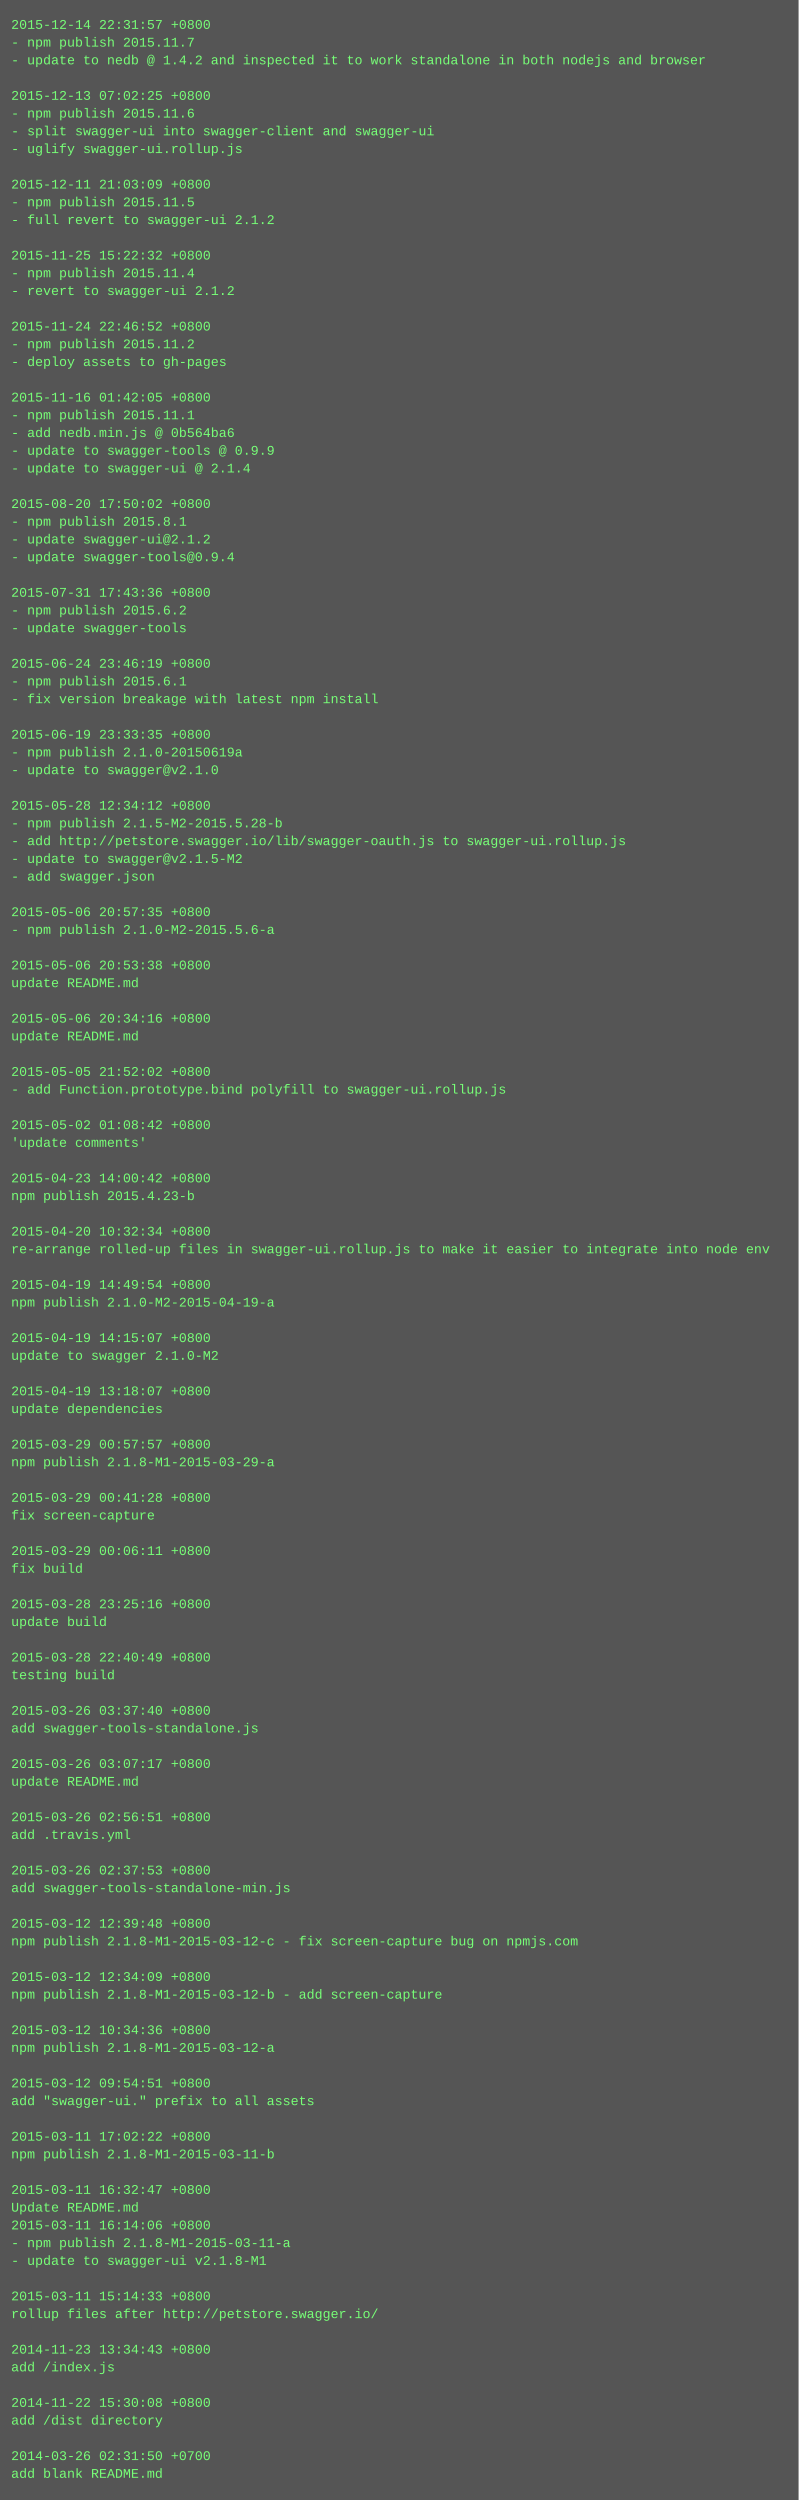
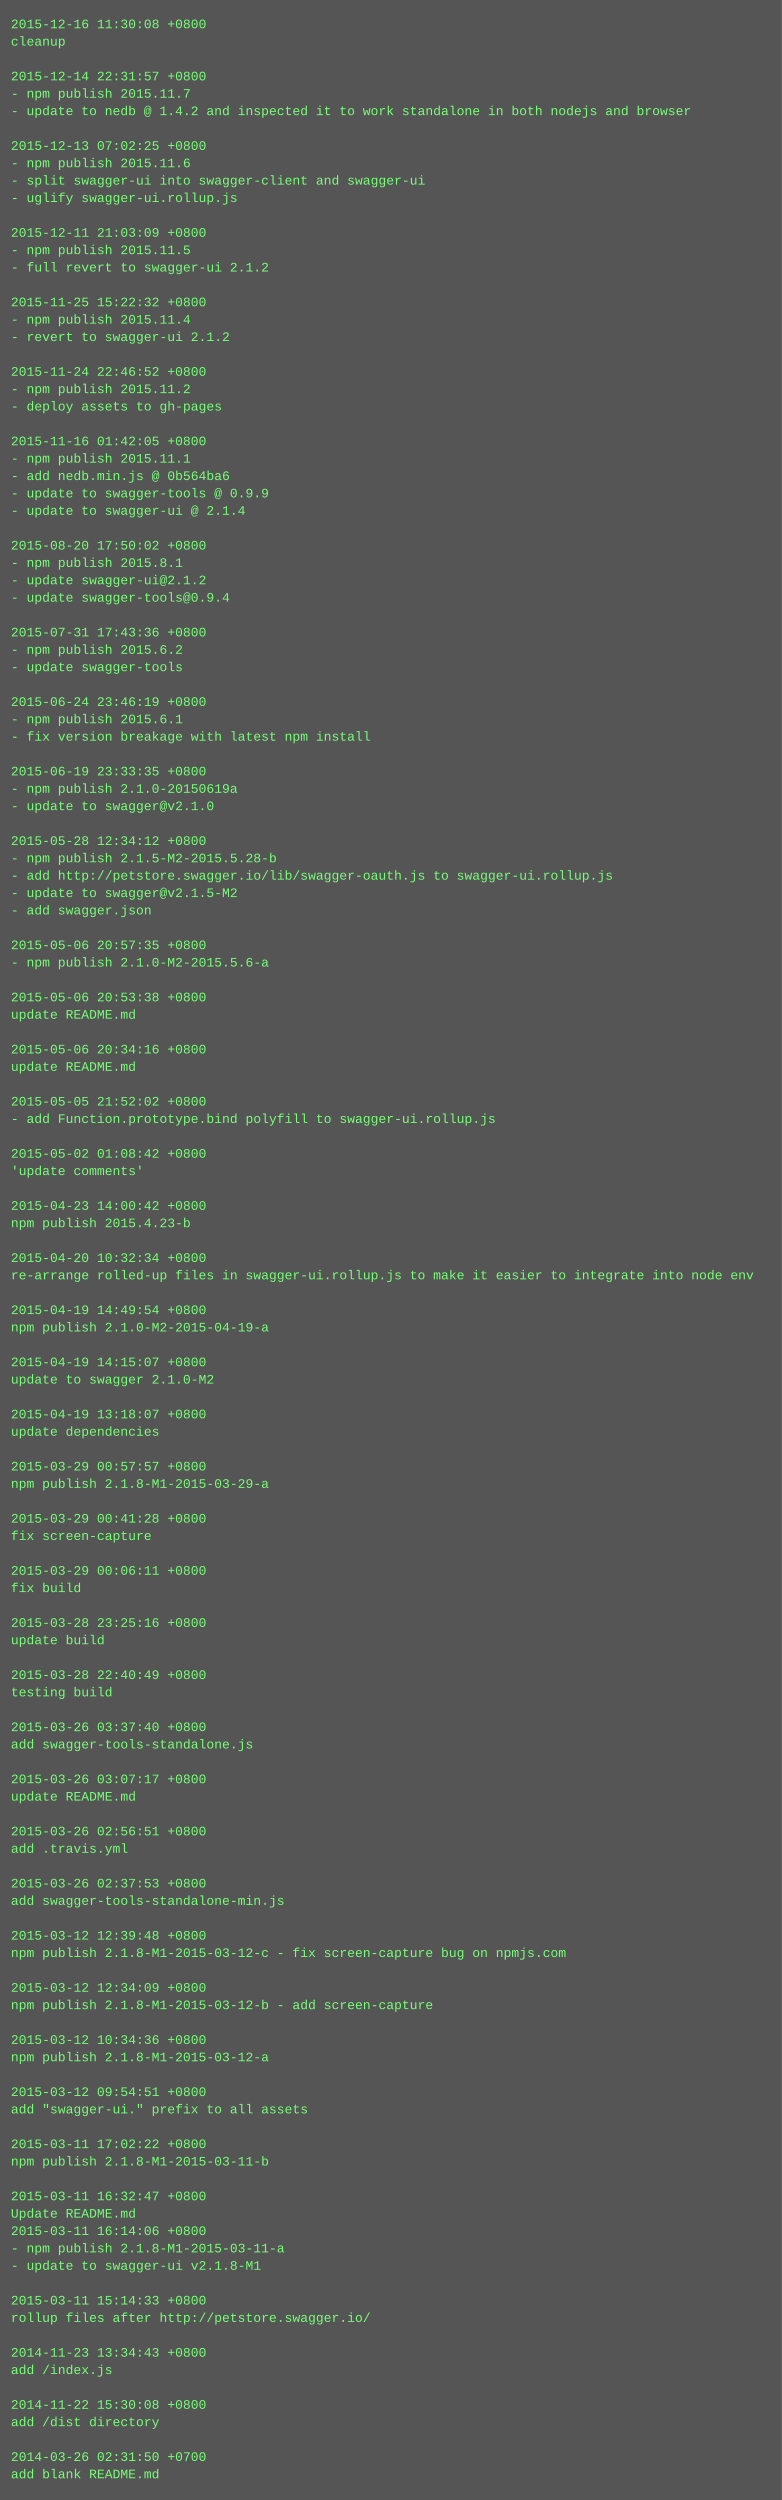
- <svg xmlns="http://www.w3.org/2000/svg" height="2254" width="720">
-   <rect height="2254" fill="#555" width="720" />
+ <svg xmlns="http://www.w3.org/2000/svg" height="2302" width="720">
+   <rect height="2302" fill="#555" width="720" />
  <text fill="#7f7" font-family="Courier New" font-size="12" xml:space="preserve">
-     <tspan x="10" y="26">2015-12-14 22:31:57 +0800</tspan>
-     <tspan x="10" y="42">- npm publish 2015.11.7</tspan>
-     <tspan x="10" y="58">- update to nedb @ 1.4.2 and inspected it to work standalone in both nodejs and browser</tspan>
-     <tspan x="10" y="74" />
-     <tspan x="10" y="90">2015-12-13 07:02:25 +0800</tspan>
-     <tspan x="10" y="106">- npm publish 2015.11.6</tspan>
-     <tspan x="10" y="122">- split swagger-ui into swagger-client and swagger-ui</tspan>
-     <tspan x="10" y="138">- uglify swagger-ui.rollup.js</tspan>
-     <tspan x="10" y="154" />
-     <tspan x="10" y="170">2015-12-11 21:03:09 +0800</tspan>
-     <tspan x="10" y="186">- npm publish 2015.11.5</tspan>
-     <tspan x="10" y="202">- full revert to swagger-ui 2.1.2</tspan>
-     <tspan x="10" y="218" />
-     <tspan x="10" y="234">2015-11-25 15:22:32 +0800</tspan>
-     <tspan x="10" y="250">- npm publish 2015.11.4</tspan>
-     <tspan x="10" y="266">- revert to swagger-ui 2.1.2</tspan>
-     <tspan x="10" y="282" />
-     <tspan x="10" y="298">2015-11-24 22:46:52 +0800</tspan>
-     <tspan x="10" y="314">- npm publish 2015.11.2</tspan>
-     <tspan x="10" y="330">- deploy assets to gh-pages</tspan>
-     <tspan x="10" y="346" />
-     <tspan x="10" y="362">2015-11-16 01:42:05 +0800</tspan>
-     <tspan x="10" y="378">- npm publish 2015.11.1</tspan>
-     <tspan x="10" y="394">- add nedb.min.js @ 0b564ba6</tspan>
-     <tspan x="10" y="410">- update to swagger-tools @ 0.9.9</tspan>
-     <tspan x="10" y="426">- update to swagger-ui @ 2.1.4</tspan>
-     <tspan x="10" y="442" />
-     <tspan x="10" y="458">2015-08-20 17:50:02 +0800</tspan>
-     <tspan x="10" y="474">- npm publish 2015.8.1</tspan>
-     <tspan x="10" y="490">- update swagger-ui@2.1.2</tspan>
-     <tspan x="10" y="506">- update swagger-tools@0.9.4</tspan>
-     <tspan x="10" y="522" />
-     <tspan x="10" y="538">2015-07-31 17:43:36 +0800</tspan>
-     <tspan x="10" y="554">- npm publish 2015.6.2</tspan>
-     <tspan x="10" y="570">- update swagger-tools</tspan>
-     <tspan x="10" y="586" />
-     <tspan x="10" y="602">2015-06-24 23:46:19 +0800</tspan>
-     <tspan x="10" y="618">- npm publish 2015.6.1</tspan>
-     <tspan x="10" y="634">- fix version breakage with latest npm install</tspan>
-     <tspan x="10" y="650" />
-     <tspan x="10" y="666">2015-06-19 23:33:35 +0800</tspan>
-     <tspan x="10" y="682">- npm publish 2.1.0-20150619a</tspan>
-     <tspan x="10" y="698">- update to swagger@v2.1.0</tspan>
-     <tspan x="10" y="714" />
-     <tspan x="10" y="730">2015-05-28 12:34:12 +0800</tspan>
-     <tspan x="10" y="746">- npm publish 2.1.5-M2-2015.5.28-b</tspan>
-     <tspan x="10" y="762">- add http://petstore.swagger.io/lib/swagger-oauth.js to swagger-ui.rollup.js</tspan>
-     <tspan x="10" y="778">- update to swagger@v2.1.5-M2</tspan>
-     <tspan x="10" y="794">- add swagger.json</tspan>
-     <tspan x="10" y="810" />
-     <tspan x="10" y="826">2015-05-06 20:57:35 +0800</tspan>
-     <tspan x="10" y="842">- npm publish 2.1.0-M2-2015.5.6-a</tspan>
+     <tspan x="10" y="26">2015-12-16 11:30:08 +0800</tspan>
+     <tspan x="10" y="42">cleanup</tspan>
+     <tspan x="10" y="58" />
+     <tspan x="10" y="74">2015-12-14 22:31:57 +0800</tspan>
+     <tspan x="10" y="90">- npm publish 2015.11.7</tspan>
+     <tspan x="10" y="106">- update to nedb @ 1.4.2 and inspected it to work standalone in both nodejs and browser</tspan>
+     <tspan x="10" y="122" />
+     <tspan x="10" y="138">2015-12-13 07:02:25 +0800</tspan>
+     <tspan x="10" y="154">- npm publish 2015.11.6</tspan>
+     <tspan x="10" y="170">- split swagger-ui into swagger-client and swagger-ui</tspan>
+     <tspan x="10" y="186">- uglify swagger-ui.rollup.js</tspan>
+     <tspan x="10" y="202" />
+     <tspan x="10" y="218">2015-12-11 21:03:09 +0800</tspan>
+     <tspan x="10" y="234">- npm publish 2015.11.5</tspan>
+     <tspan x="10" y="250">- full revert to swagger-ui 2.1.2</tspan>
+     <tspan x="10" y="266" />
+     <tspan x="10" y="282">2015-11-25 15:22:32 +0800</tspan>
+     <tspan x="10" y="298">- npm publish 2015.11.4</tspan>
+     <tspan x="10" y="314">- revert to swagger-ui 2.1.2</tspan>
+     <tspan x="10" y="330" />
+     <tspan x="10" y="346">2015-11-24 22:46:52 +0800</tspan>
+     <tspan x="10" y="362">- npm publish 2015.11.2</tspan>
+     <tspan x="10" y="378">- deploy assets to gh-pages</tspan>
+     <tspan x="10" y="394" />
+     <tspan x="10" y="410">2015-11-16 01:42:05 +0800</tspan>
+     <tspan x="10" y="426">- npm publish 2015.11.1</tspan>
+     <tspan x="10" y="442">- add nedb.min.js @ 0b564ba6</tspan>
+     <tspan x="10" y="458">- update to swagger-tools @ 0.9.9</tspan>
+     <tspan x="10" y="474">- update to swagger-ui @ 2.1.4</tspan>
+     <tspan x="10" y="490" />
+     <tspan x="10" y="506">2015-08-20 17:50:02 +0800</tspan>
+     <tspan x="10" y="522">- npm publish 2015.8.1</tspan>
+     <tspan x="10" y="538">- update swagger-ui@2.1.2</tspan>
+     <tspan x="10" y="554">- update swagger-tools@0.9.4</tspan>
+     <tspan x="10" y="570" />
+     <tspan x="10" y="586">2015-07-31 17:43:36 +0800</tspan>
+     <tspan x="10" y="602">- npm publish 2015.6.2</tspan>
+     <tspan x="10" y="618">- update swagger-tools</tspan>
+     <tspan x="10" y="634" />
+     <tspan x="10" y="650">2015-06-24 23:46:19 +0800</tspan>
+     <tspan x="10" y="666">- npm publish 2015.6.1</tspan>
+     <tspan x="10" y="682">- fix version breakage with latest npm install</tspan>
+     <tspan x="10" y="698" />
+     <tspan x="10" y="714">2015-06-19 23:33:35 +0800</tspan>
+     <tspan x="10" y="730">- npm publish 2.1.0-20150619a</tspan>
+     <tspan x="10" y="746">- update to swagger@v2.1.0</tspan>
+     <tspan x="10" y="762" />
+     <tspan x="10" y="778">2015-05-28 12:34:12 +0800</tspan>
+     <tspan x="10" y="794">- npm publish 2.1.5-M2-2015.5.28-b</tspan>
+     <tspan x="10" y="810">- add http://petstore.swagger.io/lib/swagger-oauth.js to swagger-ui.rollup.js</tspan>
+     <tspan x="10" y="826">- update to swagger@v2.1.5-M2</tspan>
+     <tspan x="10" y="842">- add swagger.json</tspan>
    <tspan x="10" y="858" />
-     <tspan x="10" y="874">2015-05-06 20:53:38 +0800</tspan>
-     <tspan x="10" y="890">update README.md</tspan>
+     <tspan x="10" y="874">2015-05-06 20:57:35 +0800</tspan>
+     <tspan x="10" y="890">- npm publish 2.1.0-M2-2015.5.6-a</tspan>
    <tspan x="10" y="906" />
-     <tspan x="10" y="922">2015-05-06 20:34:16 +0800</tspan>
+     <tspan x="10" y="922">2015-05-06 20:53:38 +0800</tspan>
    <tspan x="10" y="938">update README.md</tspan>
    <tspan x="10" y="954" />
-     <tspan x="10" y="970">2015-05-05 21:52:02 +0800</tspan>
-     <tspan x="10" y="986">- add Function.prototype.bind polyfill to swagger-ui.rollup.js</tspan>
+     <tspan x="10" y="970">2015-05-06 20:34:16 +0800</tspan>
+     <tspan x="10" y="986">update README.md</tspan>
    <tspan x="10" y="1002" />
-     <tspan x="10" y="1018">2015-05-02 01:08:42 +0800</tspan>
-     <tspan x="10" y="1034">'update comments'</tspan>
+     <tspan x="10" y="1018">2015-05-05 21:52:02 +0800</tspan>
+     <tspan x="10" y="1034">- add Function.prototype.bind polyfill to swagger-ui.rollup.js</tspan>
    <tspan x="10" y="1050" />
-     <tspan x="10" y="1066">2015-04-23 14:00:42 +0800</tspan>
-     <tspan x="10" y="1082">npm publish 2015.4.23-b</tspan>
+     <tspan x="10" y="1066">2015-05-02 01:08:42 +0800</tspan>
+     <tspan x="10" y="1082">'update comments'</tspan>
    <tspan x="10" y="1098" />
-     <tspan x="10" y="1114">2015-04-20 10:32:34 +0800</tspan>
-     <tspan x="10" y="1130">re-arrange rolled-up files in swagger-ui.rollup.js to make it easier to integrate into node env</tspan>
+     <tspan x="10" y="1114">2015-04-23 14:00:42 +0800</tspan>
+     <tspan x="10" y="1130">npm publish 2015.4.23-b</tspan>
    <tspan x="10" y="1146" />
-     <tspan x="10" y="1162">2015-04-19 14:49:54 +0800</tspan>
-     <tspan x="10" y="1178">npm publish 2.1.0-M2-2015-04-19-a</tspan>
+     <tspan x="10" y="1162">2015-04-20 10:32:34 +0800</tspan>
+     <tspan x="10" y="1178">re-arrange rolled-up files in swagger-ui.rollup.js to make it easier to integrate into node env</tspan>
    <tspan x="10" y="1194" />
-     <tspan x="10" y="1210">2015-04-19 14:15:07 +0800</tspan>
-     <tspan x="10" y="1226">update to swagger 2.1.0-M2</tspan>
+     <tspan x="10" y="1210">2015-04-19 14:49:54 +0800</tspan>
+     <tspan x="10" y="1226">npm publish 2.1.0-M2-2015-04-19-a</tspan>
    <tspan x="10" y="1242" />
-     <tspan x="10" y="1258">2015-04-19 13:18:07 +0800</tspan>
-     <tspan x="10" y="1274">update dependencies</tspan>
+     <tspan x="10" y="1258">2015-04-19 14:15:07 +0800</tspan>
+     <tspan x="10" y="1274">update to swagger 2.1.0-M2</tspan>
    <tspan x="10" y="1290" />
-     <tspan x="10" y="1306">2015-03-29 00:57:57 +0800</tspan>
-     <tspan x="10" y="1322">npm publish 2.1.8-M1-2015-03-29-a</tspan>
+     <tspan x="10" y="1306">2015-04-19 13:18:07 +0800</tspan>
+     <tspan x="10" y="1322">update dependencies</tspan>
    <tspan x="10" y="1338" />
-     <tspan x="10" y="1354">2015-03-29 00:41:28 +0800</tspan>
-     <tspan x="10" y="1370">fix screen-capture</tspan>
+     <tspan x="10" y="1354">2015-03-29 00:57:57 +0800</tspan>
+     <tspan x="10" y="1370">npm publish 2.1.8-M1-2015-03-29-a</tspan>
    <tspan x="10" y="1386" />
-     <tspan x="10" y="1402">2015-03-29 00:06:11 +0800</tspan>
-     <tspan x="10" y="1418">fix build</tspan>
+     <tspan x="10" y="1402">2015-03-29 00:41:28 +0800</tspan>
+     <tspan x="10" y="1418">fix screen-capture</tspan>
    <tspan x="10" y="1434" />
-     <tspan x="10" y="1450">2015-03-28 23:25:16 +0800</tspan>
-     <tspan x="10" y="1466">update build</tspan>
+     <tspan x="10" y="1450">2015-03-29 00:06:11 +0800</tspan>
+     <tspan x="10" y="1466">fix build</tspan>
    <tspan x="10" y="1482" />
-     <tspan x="10" y="1498">2015-03-28 22:40:49 +0800</tspan>
-     <tspan x="10" y="1514">testing build</tspan>
+     <tspan x="10" y="1498">2015-03-28 23:25:16 +0800</tspan>
+     <tspan x="10" y="1514">update build</tspan>
    <tspan x="10" y="1530" />
-     <tspan x="10" y="1546">2015-03-26 03:37:40 +0800</tspan>
-     <tspan x="10" y="1562">add swagger-tools-standalone.js</tspan>
+     <tspan x="10" y="1546">2015-03-28 22:40:49 +0800</tspan>
+     <tspan x="10" y="1562">testing build</tspan>
    <tspan x="10" y="1578" />
-     <tspan x="10" y="1594">2015-03-26 03:07:17 +0800</tspan>
-     <tspan x="10" y="1610">update README.md</tspan>
+     <tspan x="10" y="1594">2015-03-26 03:37:40 +0800</tspan>
+     <tspan x="10" y="1610">add swagger-tools-standalone.js</tspan>
    <tspan x="10" y="1626" />
-     <tspan x="10" y="1642">2015-03-26 02:56:51 +0800</tspan>
-     <tspan x="10" y="1658">add .travis.yml</tspan>
+     <tspan x="10" y="1642">2015-03-26 03:07:17 +0800</tspan>
+     <tspan x="10" y="1658">update README.md</tspan>
    <tspan x="10" y="1674" />
-     <tspan x="10" y="1690">2015-03-26 02:37:53 +0800</tspan>
-     <tspan x="10" y="1706">add swagger-tools-standalone-min.js</tspan>
+     <tspan x="10" y="1690">2015-03-26 02:56:51 +0800</tspan>
+     <tspan x="10" y="1706">add .travis.yml</tspan>
    <tspan x="10" y="1722" />
-     <tspan x="10" y="1738">2015-03-12 12:39:48 +0800</tspan>
-     <tspan x="10" y="1754">npm publish 2.1.8-M1-2015-03-12-c - fix screen-capture bug on npmjs.com</tspan>
+     <tspan x="10" y="1738">2015-03-26 02:37:53 +0800</tspan>
+     <tspan x="10" y="1754">add swagger-tools-standalone-min.js</tspan>
    <tspan x="10" y="1770" />
-     <tspan x="10" y="1786">2015-03-12 12:34:09 +0800</tspan>
-     <tspan x="10" y="1802">npm publish 2.1.8-M1-2015-03-12-b - add screen-capture</tspan>
+     <tspan x="10" y="1786">2015-03-12 12:39:48 +0800</tspan>
+     <tspan x="10" y="1802">npm publish 2.1.8-M1-2015-03-12-c - fix screen-capture bug on npmjs.com</tspan>
    <tspan x="10" y="1818" />
-     <tspan x="10" y="1834">2015-03-12 10:34:36 +0800</tspan>
-     <tspan x="10" y="1850">npm publish 2.1.8-M1-2015-03-12-a</tspan>
+     <tspan x="10" y="1834">2015-03-12 12:34:09 +0800</tspan>
+     <tspan x="10" y="1850">npm publish 2.1.8-M1-2015-03-12-b - add screen-capture</tspan>
    <tspan x="10" y="1866" />
-     <tspan x="10" y="1882">2015-03-12 09:54:51 +0800</tspan>
-     <tspan x="10" y="1898">add "swagger-ui." prefix to all assets</tspan>
+     <tspan x="10" y="1882">2015-03-12 10:34:36 +0800</tspan>
+     <tspan x="10" y="1898">npm publish 2.1.8-M1-2015-03-12-a</tspan>
    <tspan x="10" y="1914" />
-     <tspan x="10" y="1930">2015-03-11 17:02:22 +0800</tspan>
-     <tspan x="10" y="1946">npm publish 2.1.8-M1-2015-03-11-b</tspan>
+     <tspan x="10" y="1930">2015-03-12 09:54:51 +0800</tspan>
+     <tspan x="10" y="1946">add "swagger-ui." prefix to all assets</tspan>
    <tspan x="10" y="1962" />
-     <tspan x="10" y="1978">2015-03-11 16:32:47 +0800</tspan>
-     <tspan x="10" y="1994">Update README.md</tspan>
-     <tspan x="10" y="2010">2015-03-11 16:14:06 +0800</tspan>
-     <tspan x="10" y="2026">- npm publish 2.1.8-M1-2015-03-11-a</tspan>
-     <tspan x="10" y="2042">- update to swagger-ui v2.1.8-M1</tspan>
-     <tspan x="10" y="2058" />
-     <tspan x="10" y="2074">2015-03-11 15:14:33 +0800</tspan>
-     <tspan x="10" y="2090">rollup files after http://petstore.swagger.io/</tspan>
+     <tspan x="10" y="1978">2015-03-11 17:02:22 +0800</tspan>
+     <tspan x="10" y="1994">npm publish 2.1.8-M1-2015-03-11-b</tspan>
+     <tspan x="10" y="2010" />
+     <tspan x="10" y="2026">2015-03-11 16:32:47 +0800</tspan>
+     <tspan x="10" y="2042">Update README.md</tspan>
+     <tspan x="10" y="2058">2015-03-11 16:14:06 +0800</tspan>
+     <tspan x="10" y="2074">- npm publish 2.1.8-M1-2015-03-11-a</tspan>
+     <tspan x="10" y="2090">- update to swagger-ui v2.1.8-M1</tspan>
    <tspan x="10" y="2106" />
-     <tspan x="10" y="2122">2014-11-23 13:34:43 +0800</tspan>
-     <tspan x="10" y="2138">add /index.js</tspan>
+     <tspan x="10" y="2122">2015-03-11 15:14:33 +0800</tspan>
+     <tspan x="10" y="2138">rollup files after http://petstore.swagger.io/</tspan>
    <tspan x="10" y="2154" />
-     <tspan x="10" y="2170">2014-11-22 15:30:08 +0800</tspan>
-     <tspan x="10" y="2186">add /dist directory</tspan>
+     <tspan x="10" y="2170">2014-11-23 13:34:43 +0800</tspan>
+     <tspan x="10" y="2186">add /index.js</tspan>
    <tspan x="10" y="2202" />
-     <tspan x="10" y="2218">2014-03-26 02:31:50 +0700</tspan>
-     <tspan x="10" y="2234">add blank README.md</tspan>
+     <tspan x="10" y="2218">2014-11-22 15:30:08 +0800</tspan>
+     <tspan x="10" y="2234">add /dist directory</tspan>
+     <tspan x="10" y="2250" />
+     <tspan x="10" y="2266">2014-03-26 02:31:50 +0700</tspan>
+     <tspan x="10" y="2282">add blank README.md</tspan>
  </text>
</svg>
